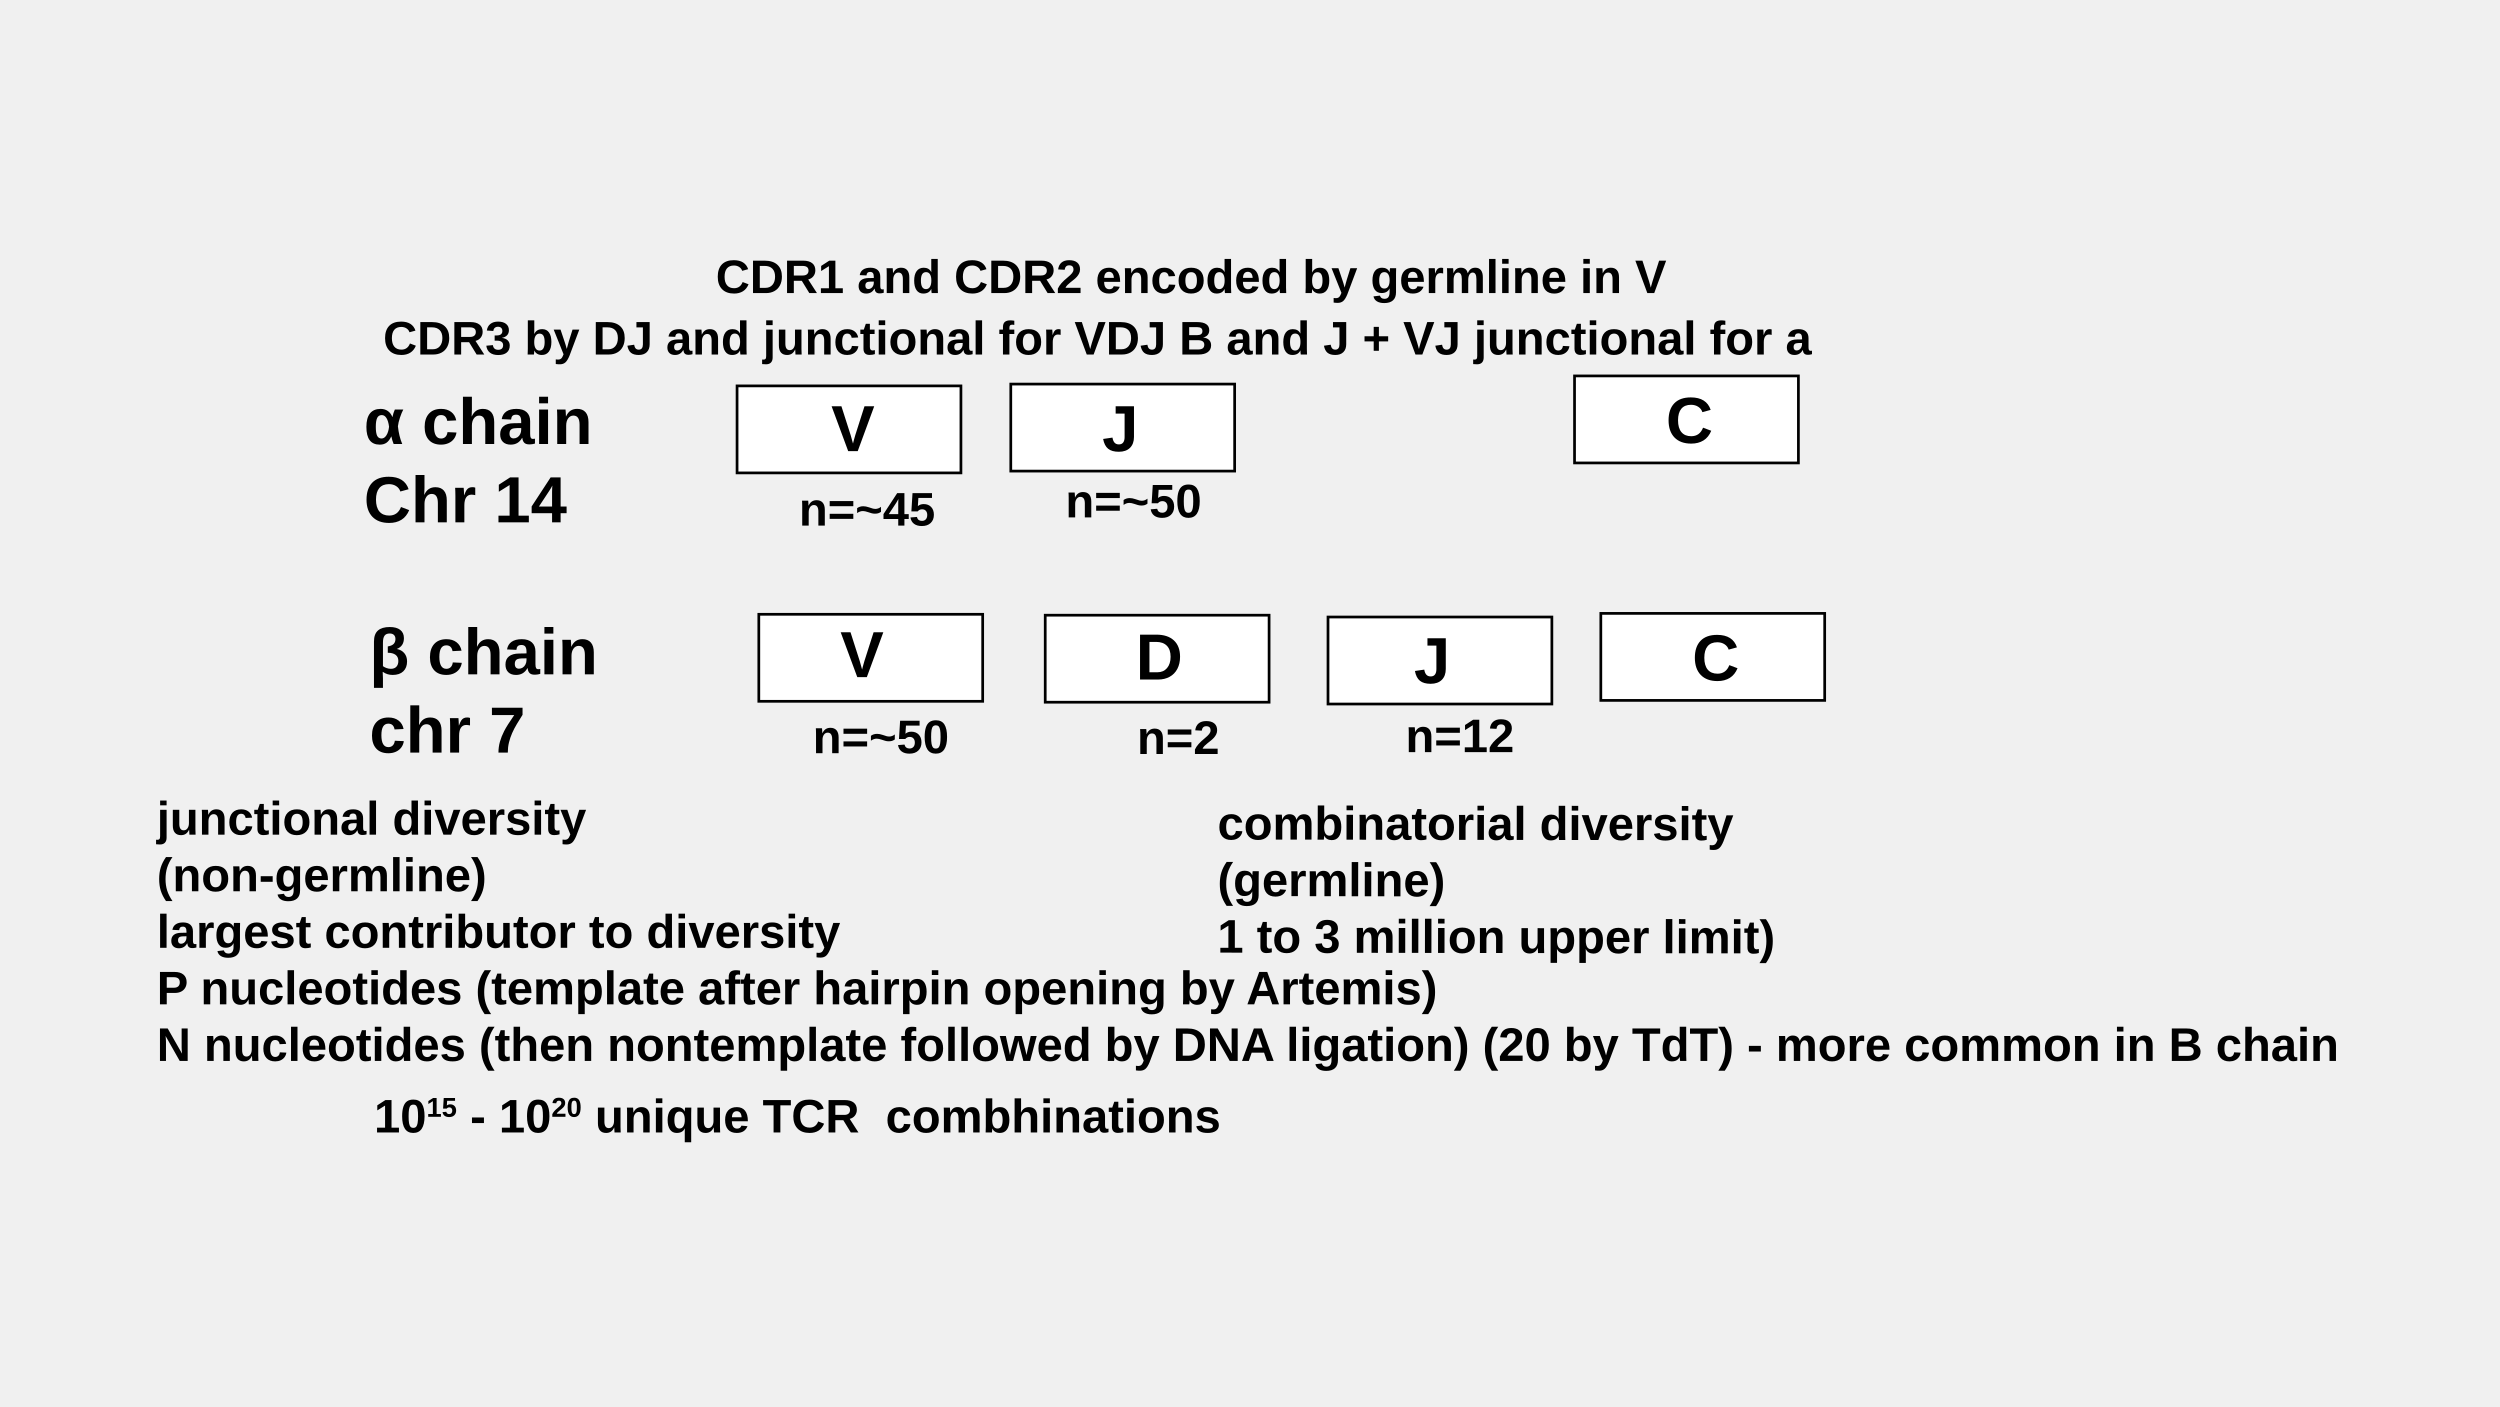
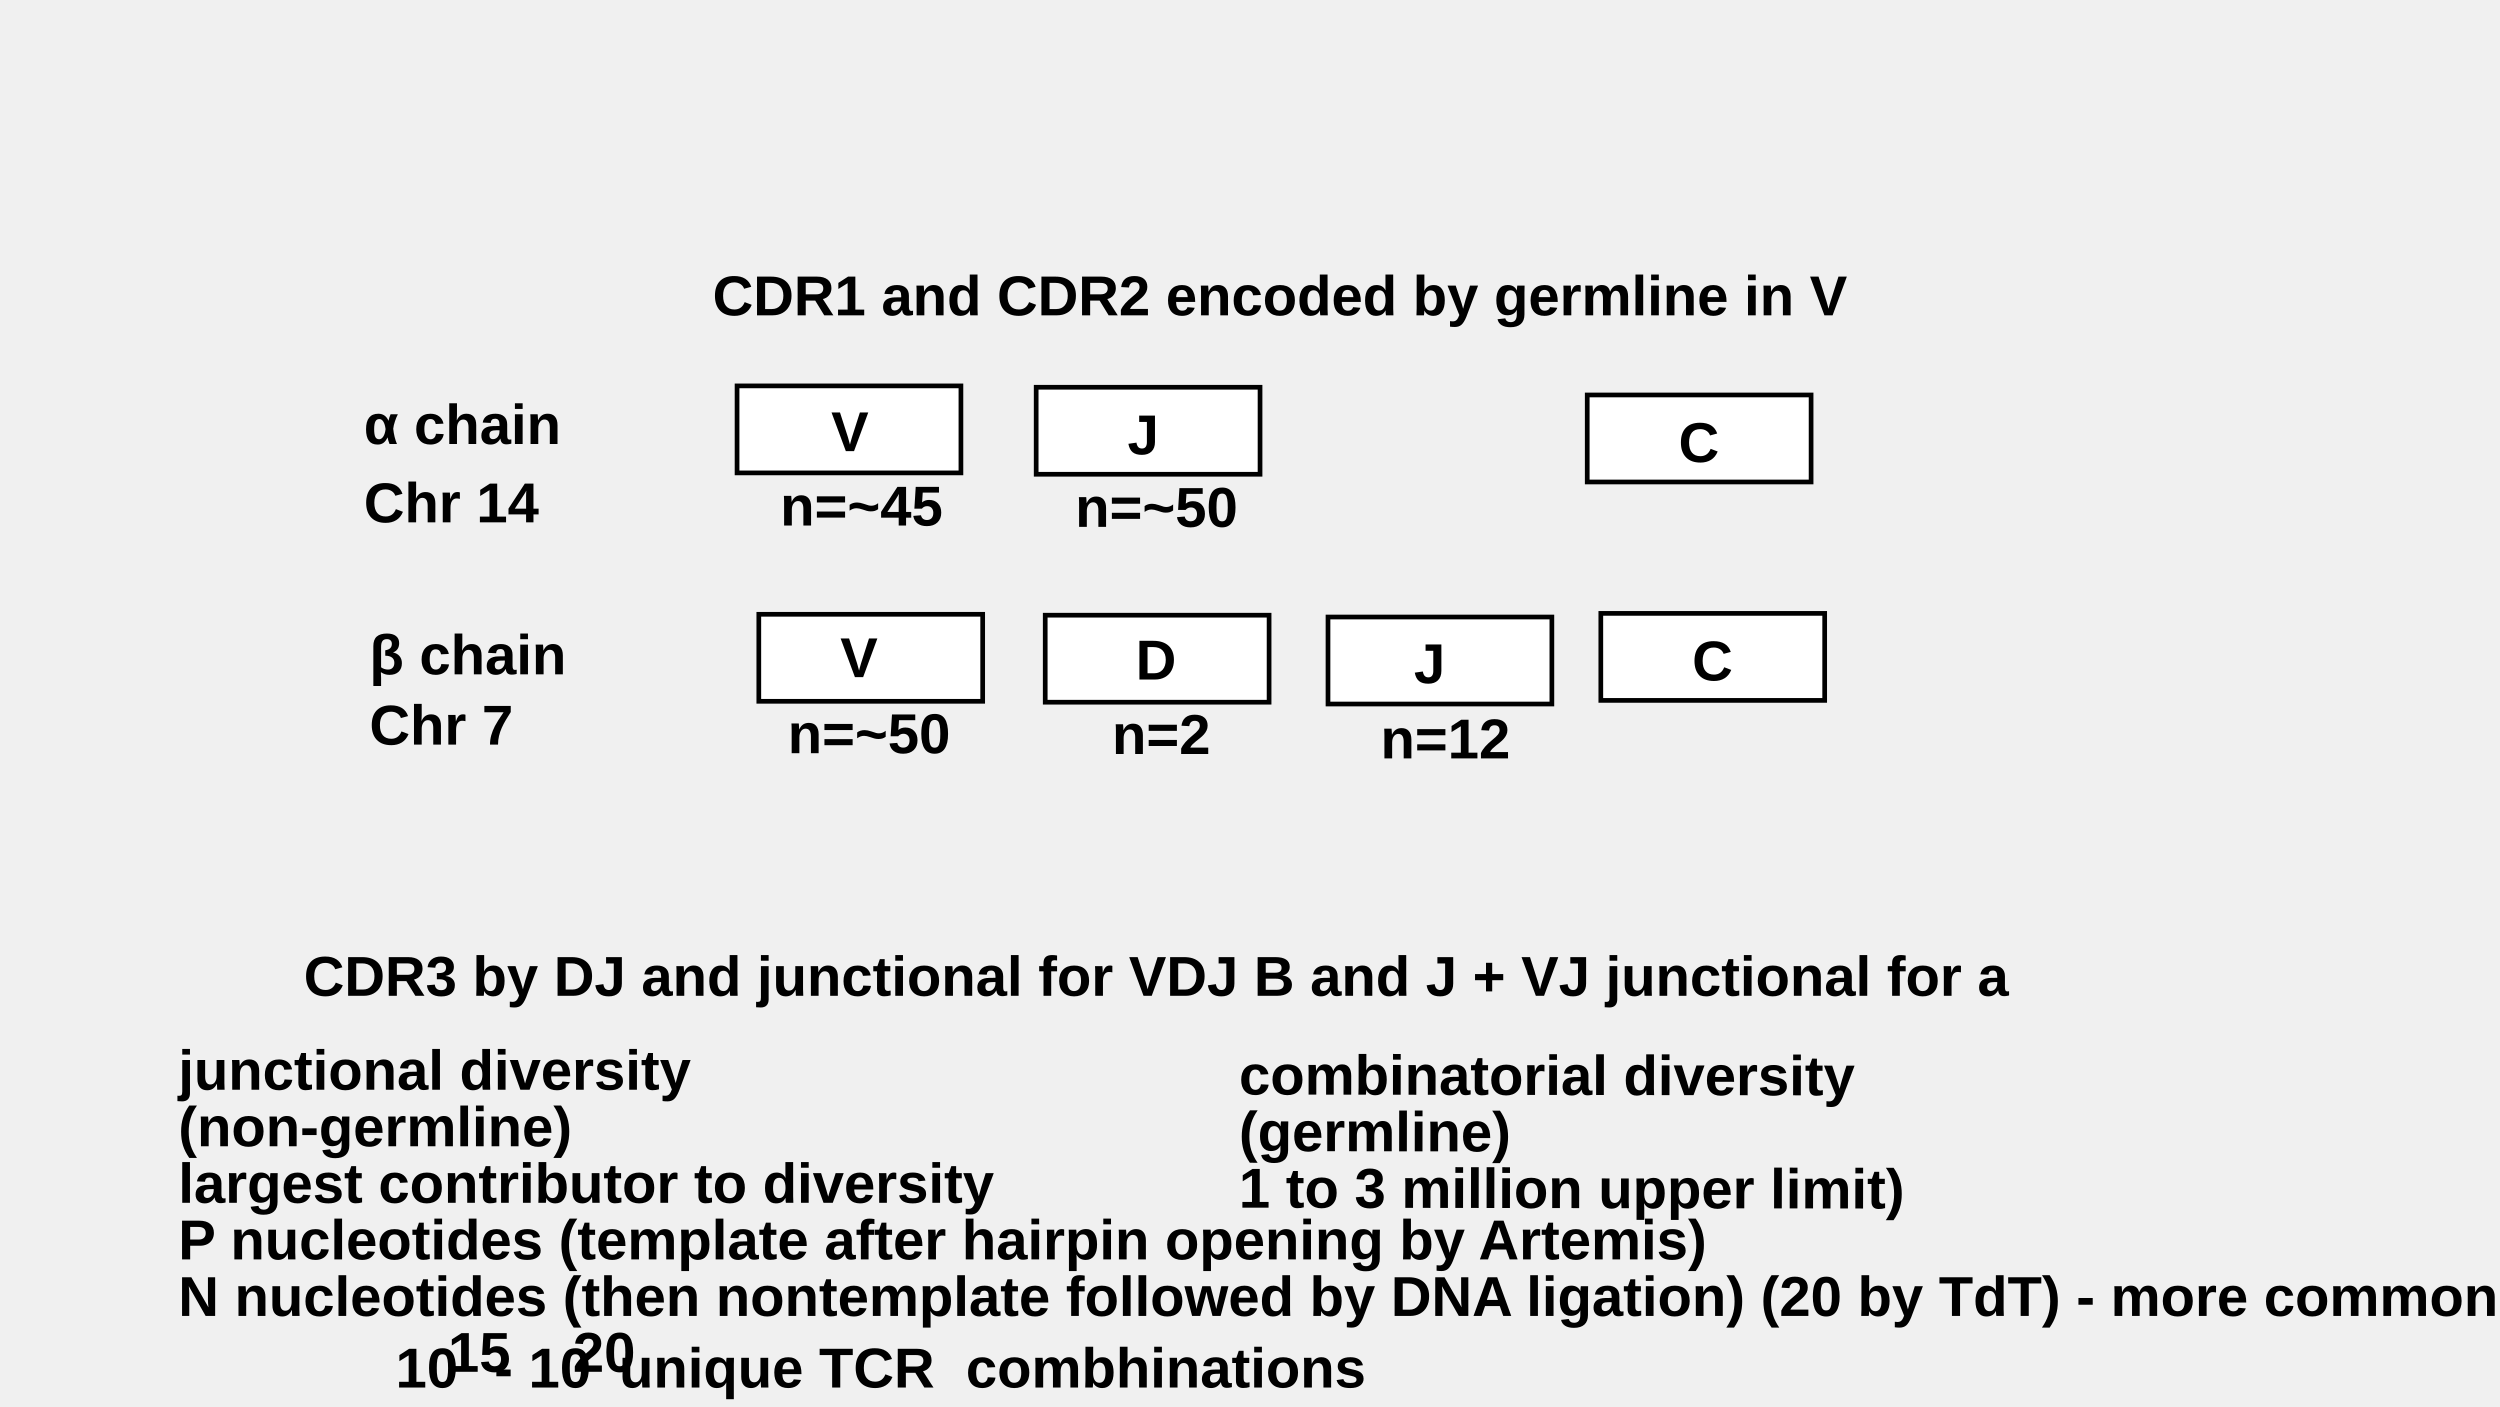
<svg xmlns="http://www.w3.org/2000/svg" id="fig-tcr-vdj_Layer_2" viewBox="0 0 1600 900">
  <defs id="fig-tcr-vdj_defs1">
    <style id="fig-tcr-vdj_style1">.fig-tcr-vdj_st0{font-size:72px}.fig-tcr-vdj_st0,.fig-tcr-vdj_st1{font-family:Arial-BoldMT,Arial;font-weight:700}.fig-tcr-vdj_st2{fill:#fff;stroke:#000;stroke-miterlimit:10;stroke-width:3px}.fig-tcr-vdj_st1{font-size:52px}</style>
  </defs>
-   <g id="fig-tcr-vdj_g35" transform="translate(159.35 131.247)scale(.58007)">
-     <text id="fig-tcr-vdj_text2" class="fig-tcr-vdj_st0" transform="translate(126.73 263.62)">
-       <tspan id="fig-tcr-vdj_tspan1" x="0" y="0">α­ chain</tspan>
-       <tspan id="fig-tcr-vdj_tspan2" x="0" y="86.4">Chr 14</tspan>
-     </text>
-     <text id="fig-tcr-vdj_text4" class="fig-tcr-vdj_st0" transform="translate(132.9 517.71)">
-       <tspan id="fig-tcr-vdj_tspan3" x="0" y="0">β chain</tspan>
-       <tspan id="fig-tcr-vdj_tspan4" x="0" y="86.4">chr 7</tspan>
-     </text>
-     <text id="fig-tcr-vdj_text5" class="fig-tcr-vdj_st1" transform="translate(138 1023.23)">
-       <tspan id="fig-tcr-vdj_tspan5" x="0" y="0">10</tspan>
-     </text>
-     <text id="fig-tcr-vdj_text6" class="fig-tcr-vdj_st1" transform="matrix(.58 0 0 .58 195.84 1005.92)">
-       <tspan id="fig-tcr-vdj_tspan6" x="0" y="0">15</tspan>
-     </text>
-     <text id="fig-tcr-vdj_text7" class="fig-tcr-vdj_st1" transform="translate(229.56 1023.23)">
-       <tspan xml:space="preserve" id="fig-tcr-vdj_tspan7" x="0" y="0"> - 10</tspan>
-     </text>
-     <text id="fig-tcr-vdj_text8" class="fig-tcr-vdj_st1" transform="matrix(.58 0 0 .58 333.61 1005.92)">
-       <tspan id="fig-tcr-vdj_tspan8" x="0" y="0">20</tspan>
-     </text>
-     <text id="fig-tcr-vdj_text9" class="fig-tcr-vdj_st1" transform="translate(367.33 1023.23)">
-       <tspan xml:space="preserve" id="fig-tcr-vdj_tspan9" x="0" y="0"> unique TCR  combhinations</tspan>
-     </text>
-     <text id="fig-tcr-vdj_text12" class="fig-tcr-vdj_st1" transform="rotate(.08 -500782.2 765678.24)">
-       <tspan id="fig-tcr-vdj_tspan10" x="0" y="0">combinatorial diversity</tspan>
-       <tspan id="fig-tcr-vdj_tspan11" x="0" y="62.4">(germline)</tspan>
-       <tspan id="fig-tcr-vdj_tspan12" x="0" y="124.8">1 to 3 million upper limit)</tspan>
-     </text>
-     <text id="fig-tcr-vdj_text17" class="fig-tcr-vdj_st1" transform="translate(-101.7 694.67)">
-       <tspan id="fig-tcr-vdj_tspan13" x="0" y="0">junctional diversity</tspan>
-       <tspan id="fig-tcr-vdj_tspan14" x="0" y="62.4">(non-germline)</tspan>
-       <tspan id="fig-tcr-vdj_tspan15" x="0" y="124.8">largest contributor to diversity</tspan>
-       <tspan id="fig-tcr-vdj_tspan16" x="0" y="187.2">P nucleotides (template after hairpin opening by Artemis)</tspan>
-       <tspan id="fig-tcr-vdj_tspan17" x="0" y="249.6">N nucleotides (then nontemplate followed by DNA ligation) (20 by TdT) - more common in B chain</tspan>
-     </text>
-     <path id="fig-tcr-vdj_rect17" d="M562.5 451.5h247v96h-247z" class="fig-tcr-vdj_st2" />
-     <path id="fig-tcr-vdj_rect18" d="M878.5 452.5h247v96h-247z" class="fig-tcr-vdj_st2" />
-     <path id="fig-tcr-vdj_rect19" d="M1190.5 454.5h247v96h-247z" class="fig-tcr-vdj_st2" />
-     <path id="fig-tcr-vdj_rect20" d="M538.5 199.5h247v96h-247z" class="fig-tcr-vdj_st2" />
-     <path id="fig-tcr-vdj_rect21" d="M840.5 197.5h247v96h-247z" class="fig-tcr-vdj_st2" />
-     <text id="fig-tcr-vdj_text21" class="fig-tcr-vdj_st0" transform="translate(652.34 520.85)">
-       <tspan id="fig-tcr-vdj_tspan21" x="0" y="0">V</tspan>
-     </text>
-     <text id="fig-tcr-vdj_text22" class="fig-tcr-vdj_st0" transform="translate(978.3 523.48)">
-       <tspan id="fig-tcr-vdj_tspan22" x="0" y="0">D</tspan>
-     </text>
-     <text id="fig-tcr-vdj_text23" class="fig-tcr-vdj_st0" transform="translate(1285.31 527.48)">
-       <tspan id="fig-tcr-vdj_tspan23" x="0" y="0">J</tspan>
-     </text>
-     <text id="fig-tcr-vdj_text24" class="fig-tcr-vdj_st0" transform="translate(642.3 271.48)">
-       <tspan id="fig-tcr-vdj_tspan24" x="0" y="0">V</tspan>
-     </text>
-     <text id="fig-tcr-vdj_text25" class="fig-tcr-vdj_st0" transform="translate(941.3 271.48)">
-       <tspan id="fig-tcr-vdj_tspan25" x="0" y="0">J</tspan>
-     </text>
-     <text id="fig-tcr-vdj_text26" class="fig-tcr-vdj_st1" transform="translate(622 604.74)">
-       <tspan id="fig-tcr-vdj_tspan26" x="0" y="0">n=~50</tspan>
-     </text>
-     <text id="fig-tcr-vdj_text27" class="fig-tcr-vdj_st1" transform="translate(979.76 605.61)">
-       <tspan id="fig-tcr-vdj_tspan27" x="0" y="0">n=2</tspan>
-     </text>
-     <text id="fig-tcr-vdj_text28" class="fig-tcr-vdj_st1" transform="translate(1276 603.61)">
-       <tspan id="fig-tcr-vdj_tspan28" x="0" y="0">n=12</tspan>
-     </text>
-     <text id="fig-tcr-vdj_text29" class="fig-tcr-vdj_st1" transform="translate(606.77 353.61)">
-       <tspan id="fig-tcr-vdj_tspan29" x="0" y="0">n=~45</tspan>
-     </text>
-     <text id="fig-tcr-vdj_text30" class="fig-tcr-vdj_st1" transform="translate(900.77 344.61)">
-       <tspan id="fig-tcr-vdj_tspan30" x="0" y="0">n=~50</tspan>
-     </text>
-     <path id="fig-tcr-vdj_rect30" d="M1462.5 188.5h247v96h-247z" class="fig-tcr-vdj_st2" />
-     <text id="fig-tcr-vdj_text31" class="fig-tcr-vdj_st0" transform="translate(1563.3 262.48)">
-       <tspan id="fig-tcr-vdj_tspan31" x="0" y="0">C</tspan>
-     </text>
-     <path id="fig-tcr-vdj_rect31" d="M1491.5 450.5h247v96h-247z" class="fig-tcr-vdj_st2" />
-     <text id="fig-tcr-vdj_text32" class="fig-tcr-vdj_st0" transform="translate(1592.3 524.48)">
-       <tspan id="fig-tcr-vdj_tspan32" x="0" y="0">C</tspan>
-     </text>
-     <text id="fig-tcr-vdj_text33" class="fig-tcr-vdj_st1" transform="translate(515.06 97.11)">
-       <tspan xml:space="preserve" id="fig-tcr-vdj_tspan33" x="0" y="0">CDR1 and CDR2 encoded by germline in V  </tspan>
-     </text>
-     <text id="fig-tcr-vdj_text34" class="fig-tcr-vdj_st1" transform="translate(148 164.88)">
-       <tspan id="fig-tcr-vdj_tspan34" x="0" y="0">CDR3 by DJ and junctional for VDJ B and J + VJ junctional for a</tspan>
-     </text>
-   </g>
+   <text id="fig-tcr-vdj_text2" x="232.862" y="284.164" class="fig-tcr-vdj_st0" style="stroke-width:.58;-inkscape-font-specification:&quot;Arial-BoldMT, Arial, Bold&quot;;font-family:Arial-BoldMT,Arial;font-weight:700;font-style:normal;font-stretch:normal;font-variant:normal;font-size:36px;font-variant-ligatures:normal;font-variant-caps:normal;font-variant-numeric:normal;font-variant-east-asian:normal">
+     <tspan id="fig-tcr-vdj_tspan1" x="232.862" y="284.164" style="stroke-width:.58;-inkscape-font-specification:&quot;Arial-BoldMT, Arial, Bold&quot;;font-family:Arial-BoldMT,Arial;font-weight:700;font-style:normal;font-stretch:normal;font-variant:normal;font-size:36px;font-variant-ligatures:normal;font-variant-caps:normal;font-variant-numeric:normal;font-variant-east-asian:normal">α­ chain</tspan>
+     <tspan id="fig-tcr-vdj_tspan2" x="232.862" y="334.282" style="stroke-width:.58;-inkscape-font-specification:&quot;Arial-BoldMT, Arial, Bold&quot;;font-family:Arial-BoldMT,Arial;font-weight:700;font-style:normal;font-stretch:normal;font-variant:normal;font-size:36px;font-variant-ligatures:normal;font-variant-caps:normal;font-variant-numeric:normal;font-variant-east-asian:normal">Chr 14</tspan>
+   </text>
+   <text xml:space="preserve" id="fig-tcr-vdj_text4" x="236.441" y="431.553" class="fig-tcr-vdj_st0" style="font-style:normal;font-variant:normal;font-weight:700;font-stretch:normal;font-size:36px;font-family:Arial-BoldMT,Arial;-inkscape-font-specification:&quot;Arial-BoldMT, Arial, Bold&quot;;font-variant-ligatures:normal;font-variant-caps:normal;font-variant-numeric:normal;font-variant-east-asian:normal;white-space:pre;inline-size:248.232;display:inline;stroke-width:.58">
+     <tspan id="fig-tcr-vdj_tspan4" x="236.441" y="431.553">β chain
+ </tspan>
+     <tspan id="fig-tcr-vdj_tspan18" x="236.441" y="476.553">Chr 7</tspan>
+   </text>
+   <text id="fig-tcr-vdj_text5" x="253.154" y="888.005" class="fig-tcr-vdj_st1" style="font-style:normal;font-variant:normal;font-weight:700;font-stretch:normal;font-size:36px;font-family:Arial-BoldMT,Arial;-inkscape-font-specification:&quot;Arial-BoldMT, Arial, Bold&quot;;font-variant-ligatures:normal;font-variant-caps:normal;font-variant-numeric:normal;font-variant-east-asian:normal;stroke-width:.58">
+     <tspan id="fig-tcr-vdj_tspan5" x="253.154" y="888.005" style="font-style:normal;font-variant:normal;font-weight:700;font-stretch:normal;font-size:36px;font-family:Arial-BoldMT,Arial;-inkscape-font-specification:&quot;Arial-BoldMT, Arial, Bold&quot;;font-variant-ligatures:normal;font-variant-caps:normal;font-variant-numeric:normal;font-variant-east-asian:normal;stroke-width:.58">10</tspan>
+   </text>
+   <text id="fig-tcr-vdj_text6" x="286.705" y="877.964" class="fig-tcr-vdj_st1" style="font-style:normal;font-variant:normal;font-weight:700;font-stretch:normal;font-size:36px;font-family:Arial-BoldMT,Arial;-inkscape-font-specification:&quot;Arial-BoldMT, Arial, Bold&quot;;font-variant-ligatures:normal;font-variant-caps:normal;font-variant-numeric:normal;font-variant-east-asian:normal;stroke-width:.336">
+     <tspan id="fig-tcr-vdj_tspan6" x="286.705" y="877.964" style="font-style:normal;font-variant:normal;font-weight:700;font-stretch:normal;font-size:36px;font-family:Arial-BoldMT,Arial;-inkscape-font-specification:&quot;Arial-BoldMT, Arial, Bold&quot;;font-variant-ligatures:normal;font-variant-caps:normal;font-variant-numeric:normal;font-variant-east-asian:normal;stroke-width:.336">15</tspan>
+   </text>
+   <text id="fig-tcr-vdj_text7" x="306.265" y="888.005" class="fig-tcr-vdj_st1" style="font-style:normal;font-variant:normal;font-weight:700;font-stretch:normal;font-size:36px;font-family:Arial-BoldMT,Arial;-inkscape-font-specification:&quot;Arial-BoldMT, Arial, Bold&quot;;font-variant-ligatures:normal;font-variant-caps:normal;font-variant-numeric:normal;font-variant-east-asian:normal;stroke-width:.58">
+     <tspan xml:space="preserve" id="fig-tcr-vdj_tspan7" x="306.265" y="888.005" style="font-style:normal;font-variant:normal;font-weight:700;font-stretch:normal;font-size:36px;font-family:Arial-BoldMT,Arial;-inkscape-font-specification:&quot;Arial-BoldMT, Arial, Bold&quot;;font-variant-ligatures:normal;font-variant-caps:normal;font-variant-numeric:normal;font-variant-east-asian:normal;stroke-width:.58"> - 10</tspan>
+   </text>
+   <text id="fig-tcr-vdj_text8" x="366.621" y="877.964" class="fig-tcr-vdj_st1" style="font-style:normal;font-variant:normal;font-weight:700;font-stretch:normal;font-size:36px;font-family:Arial-BoldMT,Arial;-inkscape-font-specification:&quot;Arial-BoldMT, Arial, Bold&quot;;font-variant-ligatures:normal;font-variant-caps:normal;font-variant-numeric:normal;font-variant-east-asian:normal;stroke-width:.336">
+     <tspan id="fig-tcr-vdj_tspan8" x="366.621" y="877.964" style="font-style:normal;font-variant:normal;font-weight:700;font-stretch:normal;font-size:36px;font-family:Arial-BoldMT,Arial;-inkscape-font-specification:&quot;Arial-BoldMT, Arial, Bold&quot;;font-variant-ligatures:normal;font-variant-caps:normal;font-variant-numeric:normal;font-variant-east-asian:normal;stroke-width:.336">20</tspan>
+   </text>
+   <text id="fig-tcr-vdj_text9" x="386.181" y="888.005" class="fig-tcr-vdj_st1" style="font-style:normal;font-variant:normal;font-weight:700;font-stretch:normal;font-size:36px;font-family:Arial-BoldMT,Arial;-inkscape-font-specification:&quot;Arial-BoldMT, Arial, Bold&quot;;font-variant-ligatures:normal;font-variant-caps:normal;font-variant-numeric:normal;font-variant-east-asian:normal;stroke-width:.58">
+     <tspan xml:space="preserve" id="fig-tcr-vdj_tspan9" x="386.181" y="888.005" style="font-style:normal;font-variant:normal;font-weight:700;font-stretch:normal;font-size:36px;font-family:Arial-BoldMT,Arial;-inkscape-font-specification:&quot;Arial-BoldMT, Arial, Bold&quot;;font-variant-ligatures:normal;font-variant-caps:normal;font-variant-numeric:normal;font-variant-east-asian:normal;stroke-width:.58"> unique TCR  combhinations</tspan>
+   </text>
+   <text id="fig-tcr-vdj_text12" x="793.941" y="699.385" class="fig-tcr-vdj_st1" style="font-style:normal;font-variant:normal;font-weight:700;font-stretch:normal;font-size:36px;font-family:Arial-BoldMT,Arial;-inkscape-font-specification:&quot;Arial-BoldMT, Arial, Bold&quot;;font-variant-ligatures:normal;font-variant-caps:normal;font-variant-numeric:normal;font-variant-east-asian:normal;stroke-width:.58" transform="rotate(.08)">
+     <tspan id="fig-tcr-vdj_tspan10" x="793.941" y="699.385" style="font-style:normal;font-variant:normal;font-weight:700;font-stretch:normal;font-size:36px;font-family:Arial-BoldMT,Arial;-inkscape-font-specification:&quot;Arial-BoldMT, Arial, Bold&quot;;font-variant-ligatures:normal;font-variant-caps:normal;font-variant-numeric:normal;font-variant-east-asian:normal;stroke-width:.58">combinatorial diversity</tspan>
+     <tspan id="fig-tcr-vdj_tspan11" x="793.941" y="735.581" style="font-style:normal;font-variant:normal;font-weight:700;font-stretch:normal;font-size:36px;font-family:Arial-BoldMT,Arial;-inkscape-font-specification:&quot;Arial-BoldMT, Arial, Bold&quot;;font-variant-ligatures:normal;font-variant-caps:normal;font-variant-numeric:normal;font-variant-east-asian:normal;stroke-width:.58">(germline)</tspan>
+     <tspan id="fig-tcr-vdj_tspan12" x="793.941" y="771.777" style="font-style:normal;font-variant:normal;font-weight:700;font-stretch:normal;font-size:36px;font-family:Arial-BoldMT,Arial;-inkscape-font-specification:&quot;Arial-BoldMT, Arial, Bold&quot;;font-variant-ligatures:normal;font-variant-caps:normal;font-variant-numeric:normal;font-variant-east-asian:normal;stroke-width:.58">1 to 3 million upper limit)</tspan>
+   </text>
+   <text id="fig-tcr-vdj_text17" x="114.112" y="697.418" class="fig-tcr-vdj_st1" style="font-style:normal;font-variant:normal;font-weight:700;font-stretch:normal;font-size:36px;font-family:Arial-BoldMT,Arial;-inkscape-font-specification:&quot;Arial-BoldMT, Arial, Bold&quot;;font-variant-ligatures:normal;font-variant-caps:normal;font-variant-numeric:normal;font-variant-east-asian:normal;stroke-width:.58">
+     <tspan id="fig-tcr-vdj_tspan13" x="114.112" y="697.418" style="font-style:normal;font-variant:normal;font-weight:700;font-stretch:normal;font-size:36px;font-family:Arial-BoldMT,Arial;-inkscape-font-specification:&quot;Arial-BoldMT, Arial, Bold&quot;;font-variant-ligatures:normal;font-variant-caps:normal;font-variant-numeric:normal;font-variant-east-asian:normal;stroke-width:.58">junctional diversity</tspan>
+     <tspan id="fig-tcr-vdj_tspan14" x="114.112" y="733.615" style="font-style:normal;font-variant:normal;font-weight:700;font-stretch:normal;font-size:36px;font-family:Arial-BoldMT,Arial;-inkscape-font-specification:&quot;Arial-BoldMT, Arial, Bold&quot;;font-variant-ligatures:normal;font-variant-caps:normal;font-variant-numeric:normal;font-variant-east-asian:normal;stroke-width:.58">(non-germline)</tspan>
+     <tspan id="fig-tcr-vdj_tspan15" x="114.112" y="769.811" style="font-style:normal;font-variant:normal;font-weight:700;font-stretch:normal;font-size:36px;font-family:Arial-BoldMT,Arial;-inkscape-font-specification:&quot;Arial-BoldMT, Arial, Bold&quot;;font-variant-ligatures:normal;font-variant-caps:normal;font-variant-numeric:normal;font-variant-east-asian:normal;stroke-width:.58">largest contributor to diversity</tspan>
+     <tspan id="fig-tcr-vdj_tspan16" x="114.112" y="806.007" style="font-style:normal;font-variant:normal;font-weight:700;font-stretch:normal;font-size:36px;font-family:Arial-BoldMT,Arial;-inkscape-font-specification:&quot;Arial-BoldMT, Arial, Bold&quot;;font-variant-ligatures:normal;font-variant-caps:normal;font-variant-numeric:normal;font-variant-east-asian:normal;stroke-width:.58">P nucleotides (template after hairpin opening by Artemis)</tspan>
+     <tspan id="fig-tcr-vdj_tspan17" x="114.112" y="842.203" style="font-style:normal;font-variant:normal;font-weight:700;font-stretch:normal;font-size:36px;font-family:Arial-BoldMT,Arial;-inkscape-font-specification:&quot;Arial-BoldMT, Arial, Bold&quot;;font-variant-ligatures:normal;font-variant-caps:normal;font-variant-numeric:normal;font-variant-east-asian:normal;stroke-width:.58">N nucleotides (then nontemplate followed by DNA ligation) (20 by TdT) - more common in B chain</tspan>
+   </text>
+   <path id="fig-tcr-vdj_rect17" d="M485.638 393.147h143.276v55.686H485.638z" class="fig-tcr-vdj_st2" />
+   <path id="fig-tcr-vdj_rect18" d="M668.939 393.727h143.276v55.686H668.939z" class="fig-tcr-vdj_st2" />
+   <path id="fig-tcr-vdj_rect19" d="M849.92 394.887h143.276v55.686H849.92z" class="fig-tcr-vdj_st2" />
+   <path id="fig-tcr-vdj_rect20" d="M471.716 246.97h143.276v55.686H471.716z" class="fig-tcr-vdj_st2" />
+   <path id="fig-tcr-vdj_rect21" d="M663.151 247.842h143.276v55.686H663.151z" class="fig-tcr-vdj_st2" />
+   <text id="fig-tcr-vdj_text21" x="537.751" y="433.374" class="fig-tcr-vdj_st0" style="stroke-width:.58;-inkscape-font-specification:&quot;Arial-BoldMT, Arial, Bold&quot;;font-family:Arial-BoldMT,Arial;font-weight:700;font-style:normal;font-stretch:normal;font-variant:normal;font-size:36px;font-variant-ligatures:normal;font-variant-caps:normal;font-variant-numeric:normal;font-variant-east-asian:normal">
+     <tspan id="fig-tcr-vdj_tspan21" x="537.751" y="433.374" style="stroke-width:.58;-inkscape-font-specification:&quot;Arial-BoldMT, Arial, Bold&quot;;font-family:Arial-BoldMT,Arial;font-weight:700;font-style:normal;font-stretch:normal;font-variant:normal;font-size:36px;font-variant-ligatures:normal;font-variant-caps:normal;font-variant-numeric:normal;font-variant-east-asian:normal">V</tspan>
+   </text>
+   <text id="fig-tcr-vdj_text22" x="726.829" y="434.9" class="fig-tcr-vdj_st0" style="stroke-width:.58;-inkscape-font-specification:&quot;Arial-BoldMT, Arial, Bold&quot;;font-family:Arial-BoldMT,Arial;font-weight:700;font-style:normal;font-stretch:normal;font-variant:normal;font-size:36px;font-variant-ligatures:normal;font-variant-caps:normal;font-variant-numeric:normal;font-variant-east-asian:normal">
+     <tspan id="fig-tcr-vdj_tspan22" x="726.829" y="434.9" style="stroke-width:.58;-inkscape-font-specification:&quot;Arial-BoldMT, Arial, Bold&quot;;font-family:Arial-BoldMT,Arial;font-weight:700;font-style:normal;font-stretch:normal;font-variant:normal;font-size:36px;font-variant-ligatures:normal;font-variant-caps:normal;font-variant-numeric:normal;font-variant-east-asian:normal">D</tspan>
+   </text>
+   <text id="fig-tcr-vdj_text23" x="904.916" y="437.22" class="fig-tcr-vdj_st0" style="stroke-width:.58;-inkscape-font-specification:&quot;Arial-BoldMT, Arial, Bold&quot;;font-family:Arial-BoldMT,Arial;font-weight:700;font-style:normal;font-stretch:normal;font-variant:normal;font-size:36px;font-variant-ligatures:normal;font-variant-caps:normal;font-variant-numeric:normal;font-variant-east-asian:normal">
+     <tspan id="fig-tcr-vdj_tspan23" x="904.916" y="437.22" style="stroke-width:.58;-inkscape-font-specification:&quot;Arial-BoldMT, Arial, Bold&quot;;font-family:Arial-BoldMT,Arial;font-weight:700;font-style:normal;font-stretch:normal;font-variant:normal;font-size:36px;font-variant-ligatures:normal;font-variant-caps:normal;font-variant-numeric:normal;font-variant-east-asian:normal">J</tspan>
+   </text>
+   <text id="fig-tcr-vdj_text24" x="531.927" y="288.723" class="fig-tcr-vdj_st0" style="stroke-width:.58;-inkscape-font-specification:&quot;Arial-BoldMT, Arial, Bold&quot;;font-family:Arial-BoldMT,Arial;font-weight:700;font-style:normal;font-stretch:normal;font-variant:normal;font-size:36px;font-variant-ligatures:normal;font-variant-caps:normal;font-variant-numeric:normal;font-variant-east-asian:normal">
+     <tspan id="fig-tcr-vdj_tspan24" x="531.927" y="288.723" style="stroke-width:.58;-inkscape-font-specification:&quot;Arial-BoldMT, Arial, Bold&quot;;font-family:Arial-BoldMT,Arial;font-weight:700;font-style:normal;font-stretch:normal;font-variant:normal;font-size:36px;font-variant-ligatures:normal;font-variant-caps:normal;font-variant-numeric:normal;font-variant-east-asian:normal">V</tspan>
+   </text>
+   <text id="fig-tcr-vdj_text25" x="721.622" y="290.755" class="fig-tcr-vdj_st0" style="font-style:normal;font-variant:normal;font-weight:700;font-stretch:normal;font-size:36px;font-family:Arial-BoldMT,Arial;-inkscape-font-specification:&quot;Arial-BoldMT, Arial, Bold&quot;;font-variant-ligatures:normal;font-variant-caps:normal;font-variant-numeric:normal;font-variant-east-asian:normal;stroke-width:.58">
+     <tspan id="fig-tcr-vdj_tspan25" x="721.622" y="290.755" style="font-style:normal;font-variant:normal;font-weight:700;font-stretch:normal;font-size:36px;font-family:Arial-BoldMT,Arial;-inkscape-font-specification:&quot;Arial-BoldMT, Arial, Bold&quot;;font-variant-ligatures:normal;font-variant-caps:normal;font-variant-numeric:normal;font-variant-east-asian:normal;stroke-width:.58">J</tspan>
+   </text>
+   <text id="fig-tcr-vdj_text26" x="504.152" y="482.036" class="fig-tcr-vdj_st1" style="font-style:normal;font-variant:normal;font-weight:700;font-stretch:normal;font-size:36px;font-family:Arial-BoldMT,Arial;-inkscape-font-specification:&quot;Arial-BoldMT, Arial, Bold&quot;;font-variant-ligatures:normal;font-variant-caps:normal;font-variant-numeric:normal;font-variant-east-asian:normal;stroke-width:.58">
+     <tspan id="fig-tcr-vdj_tspan26" x="504.152" y="482.036" style="font-style:normal;font-variant:normal;font-weight:700;font-stretch:normal;font-size:36px;font-family:Arial-BoldMT,Arial;-inkscape-font-specification:&quot;Arial-BoldMT, Arial, Bold&quot;;font-variant-ligatures:normal;font-variant-caps:normal;font-variant-numeric:normal;font-variant-east-asian:normal;stroke-width:.58">n=~50</tspan>
+   </text>
+   <text id="fig-tcr-vdj_text27" x="711.676" y="482.541" class="fig-tcr-vdj_st1" style="font-style:normal;font-variant:normal;font-weight:700;font-stretch:normal;font-size:36px;font-family:Arial-BoldMT,Arial;-inkscape-font-specification:&quot;Arial-BoldMT, Arial, Bold&quot;;font-variant-ligatures:normal;font-variant-caps:normal;font-variant-numeric:normal;font-variant-east-asian:normal;stroke-width:.58">
+     <tspan id="fig-tcr-vdj_tspan27" x="711.676" y="482.541" style="font-style:normal;font-variant:normal;font-weight:700;font-stretch:normal;font-size:36px;font-family:Arial-BoldMT,Arial;-inkscape-font-specification:&quot;Arial-BoldMT, Arial, Bold&quot;;font-variant-ligatures:normal;font-variant-caps:normal;font-variant-numeric:normal;font-variant-east-asian:normal;stroke-width:.58">n=2</tspan>
+   </text>
+   <text id="fig-tcr-vdj_text28" x="883.515" y="485.381" class="fig-tcr-vdj_st1" style="font-style:normal;font-variant:normal;font-weight:700;font-stretch:normal;font-size:36px;font-family:Arial-BoldMT,Arial;-inkscape-font-specification:&quot;Arial-BoldMT, Arial, Bold&quot;;font-variant-ligatures:normal;font-variant-caps:normal;font-variant-numeric:normal;font-variant-east-asian:normal;stroke-width:.58">
+     <tspan id="fig-tcr-vdj_tspan28" x="883.515" y="485.381" style="font-style:normal;font-variant:normal;font-weight:700;font-stretch:normal;font-size:36px;font-family:Arial-BoldMT,Arial;-inkscape-font-specification:&quot;Arial-BoldMT, Arial, Bold&quot;;font-variant-ligatures:normal;font-variant-caps:normal;font-variant-numeric:normal;font-variant-east-asian:normal;stroke-width:.58">n=12</tspan>
+   </text>
+   <text id="fig-tcr-vdj_text29" x="499.317" y="336.364" class="fig-tcr-vdj_st1" style="font-style:normal;font-variant:normal;font-weight:700;font-stretch:normal;font-size:36px;font-family:Arial-BoldMT,Arial;-inkscape-font-specification:&quot;Arial-BoldMT, Arial, Bold&quot;;font-variant-ligatures:normal;font-variant-caps:normal;font-variant-numeric:normal;font-variant-east-asian:normal;stroke-width:.58">
+     <tspan id="fig-tcr-vdj_tspan29" x="499.317" y="336.364" style="font-style:normal;font-variant:normal;font-weight:700;font-stretch:normal;font-size:36px;font-family:Arial-BoldMT,Arial;-inkscape-font-specification:&quot;Arial-BoldMT, Arial, Bold&quot;;font-variant-ligatures:normal;font-variant-caps:normal;font-variant-numeric:normal;font-variant-east-asian:normal;stroke-width:.58">n=~45</tspan>
+   </text>
+   <text id="fig-tcr-vdj_text30" x="688.112" y="337.175" class="fig-tcr-vdj_st1" style="font-style:normal;font-variant:normal;font-weight:700;font-stretch:normal;font-size:36px;font-family:Arial-BoldMT,Arial;-inkscape-font-specification:&quot;Arial-BoldMT, Arial, Bold&quot;;font-variant-ligatures:normal;font-variant-caps:normal;font-variant-numeric:normal;font-variant-east-asian:normal;stroke-width:.58">
+     <tspan id="fig-tcr-vdj_tspan30" x="688.112" y="337.175" style="font-style:normal;font-variant:normal;font-weight:700;font-stretch:normal;font-size:36px;font-family:Arial-BoldMT,Arial;-inkscape-font-specification:&quot;Arial-BoldMT, Arial, Bold&quot;;font-variant-ligatures:normal;font-variant-caps:normal;font-variant-numeric:normal;font-variant-east-asian:normal;stroke-width:.58">n=~50</tspan>
+   </text>
+   <path id="fig-tcr-vdj_rect30" d="M1015.825 252.78h143.276v55.686h-143.276z" class="fig-tcr-vdj_st2" />
+   <text id="fig-tcr-vdj_text31" x="1074.296" y="295.694" class="fig-tcr-vdj_st0" style="font-style:normal;font-variant:normal;font-weight:700;font-stretch:normal;font-size:36px;font-family:Arial-BoldMT,Arial;-inkscape-font-specification:&quot;Arial-BoldMT, Arial, Bold&quot;;font-variant-ligatures:normal;font-variant-caps:normal;font-variant-numeric:normal;font-variant-east-asian:normal;stroke-width:.58">
+     <tspan id="fig-tcr-vdj_tspan31" x="1074.296" y="295.694" style="font-style:normal;font-variant:normal;font-weight:700;font-stretch:normal;font-size:36px;font-family:Arial-BoldMT,Arial;-inkscape-font-specification:&quot;Arial-BoldMT, Arial, Bold&quot;;font-variant-ligatures:normal;font-variant-caps:normal;font-variant-numeric:normal;font-variant-east-asian:normal;stroke-width:.58">C</tspan>
+   </text>
+   <path id="fig-tcr-vdj_rect31" d="M1024.52 392.567h143.276v55.686H1024.52z" class="fig-tcr-vdj_st2" />
+   <text id="fig-tcr-vdj_text32" x="1082.99" y="435.48" class="fig-tcr-vdj_st0" style="stroke-width:.58;-inkscape-font-specification:&quot;Arial-BoldMT, Arial, Bold&quot;;font-family:Arial-BoldMT,Arial;font-weight:700;font-style:normal;font-stretch:normal;font-variant:normal;font-size:36px;font-variant-ligatures:normal;font-variant-caps:normal;font-variant-numeric:normal;font-variant-east-asian:normal">
+     <tspan id="fig-tcr-vdj_tspan32" x="1082.99" y="435.48" style="stroke-width:.58;-inkscape-font-specification:&quot;Arial-BoldMT, Arial, Bold&quot;;font-family:Arial-BoldMT,Arial;font-weight:700;font-style:normal;font-stretch:normal;font-variant:normal;font-size:36px;font-variant-ligatures:normal;font-variant-caps:normal;font-variant-numeric:normal;font-variant-east-asian:normal">C</tspan>
+   </text>
+   <text id="fig-tcr-vdj_text33" x="456.087" y="201.8" class="fig-tcr-vdj_st1" style="font-style:normal;font-variant:normal;font-weight:700;font-stretch:normal;font-size:36px;font-family:Arial-BoldMT,Arial;-inkscape-font-specification:&quot;Arial-BoldMT, Arial, Bold&quot;;font-variant-ligatures:normal;font-variant-caps:normal;font-variant-numeric:normal;font-variant-east-asian:normal;stroke-width:.58">
+     <tspan xml:space="preserve" id="fig-tcr-vdj_tspan33" x="456.087" y="201.8" style="font-style:normal;font-variant:normal;font-weight:700;font-stretch:normal;font-size:36px;font-family:Arial-BoldMT,Arial;-inkscape-font-specification:&quot;Arial-BoldMT, Arial, Bold&quot;;font-variant-ligatures:normal;font-variant-caps:normal;font-variant-numeric:normal;font-variant-east-asian:normal;stroke-width:.58">CDR1 and CDR2 encoded by germline in V  </tspan>
+   </text>
+   <text id="fig-tcr-vdj_text34" x="194.404" y="637.322" class="fig-tcr-vdj_st1" style="font-style:normal;font-variant:normal;font-weight:700;font-stretch:normal;font-size:36px;font-family:Arial-BoldMT,Arial;-inkscape-font-specification:&quot;Arial-BoldMT, Arial, Bold&quot;;font-variant-ligatures:normal;font-variant-caps:normal;font-variant-numeric:normal;font-variant-east-asian:normal;stroke-width:.58">
+     <tspan id="fig-tcr-vdj_tspan34" x="194.404" y="637.322" style="font-style:normal;font-variant:normal;font-weight:700;font-stretch:normal;font-size:36px;font-family:Arial-BoldMT,Arial;-inkscape-font-specification:&quot;Arial-BoldMT, Arial, Bold&quot;;font-variant-ligatures:normal;font-variant-caps:normal;font-variant-numeric:normal;font-variant-east-asian:normal;stroke-width:.58">CDR3 by DJ and junctional for VDJ B and J + VJ junctional for a</tspan>
+   </text>
</svg>
